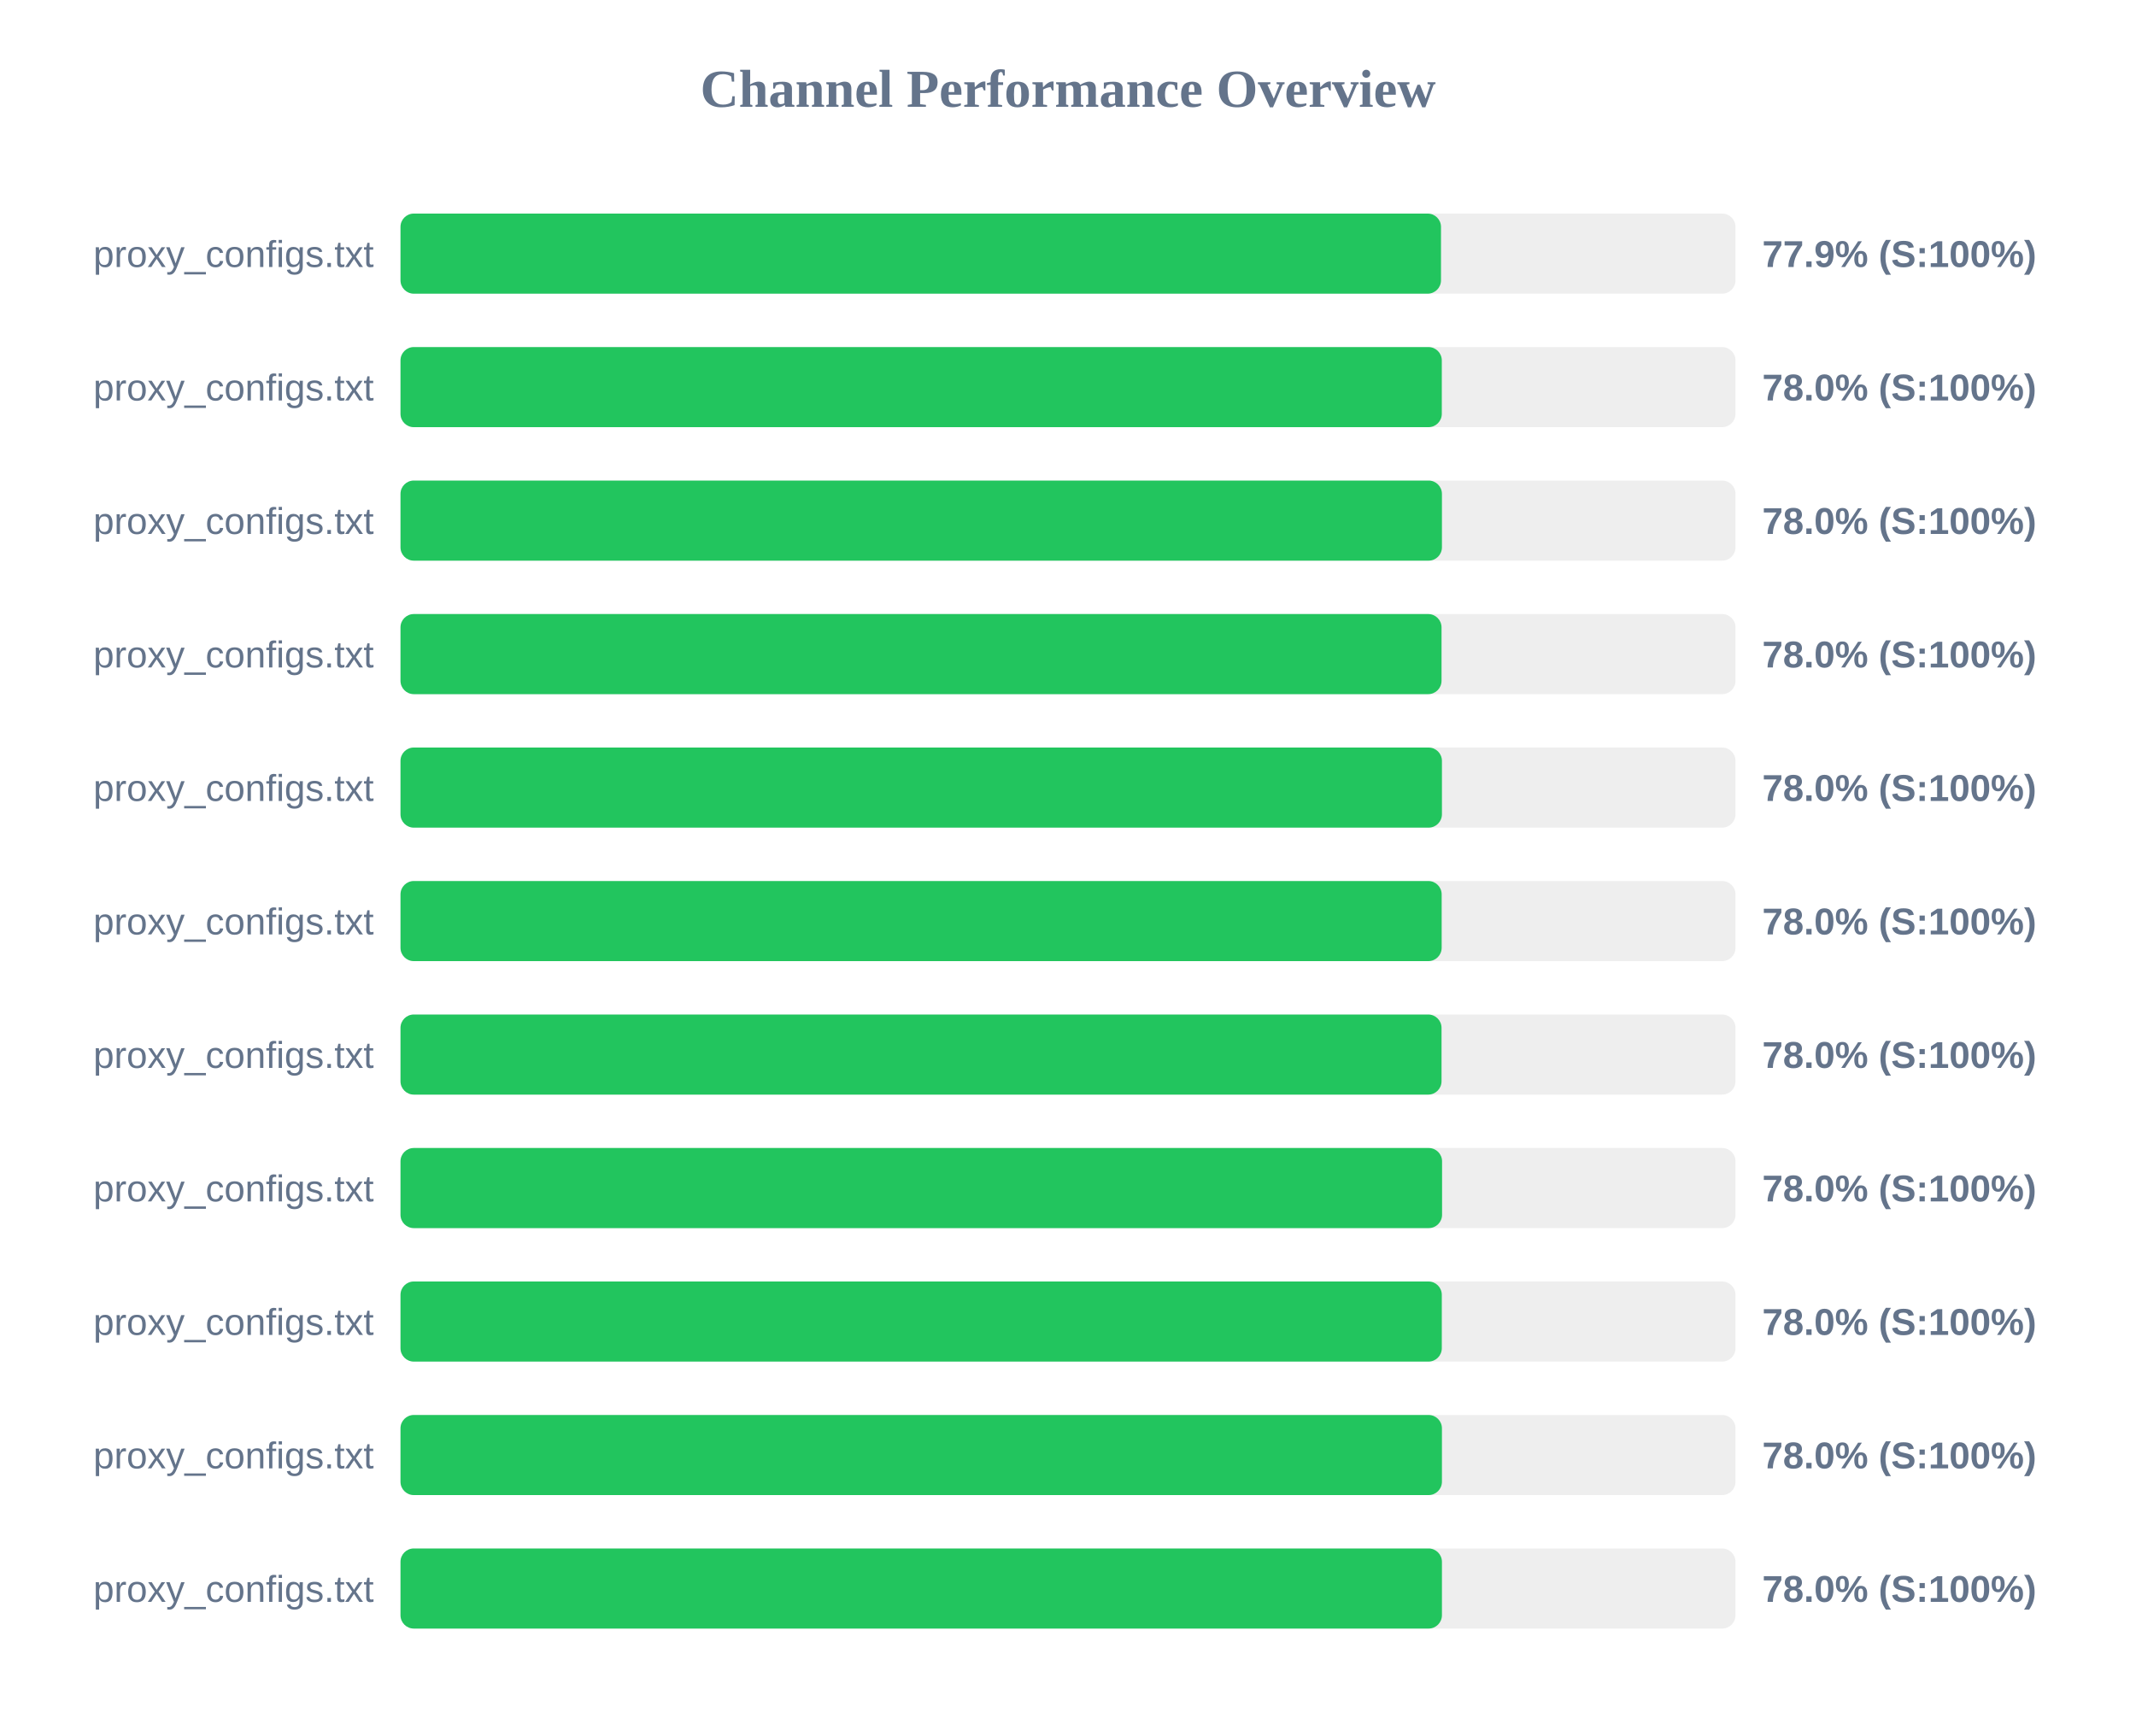
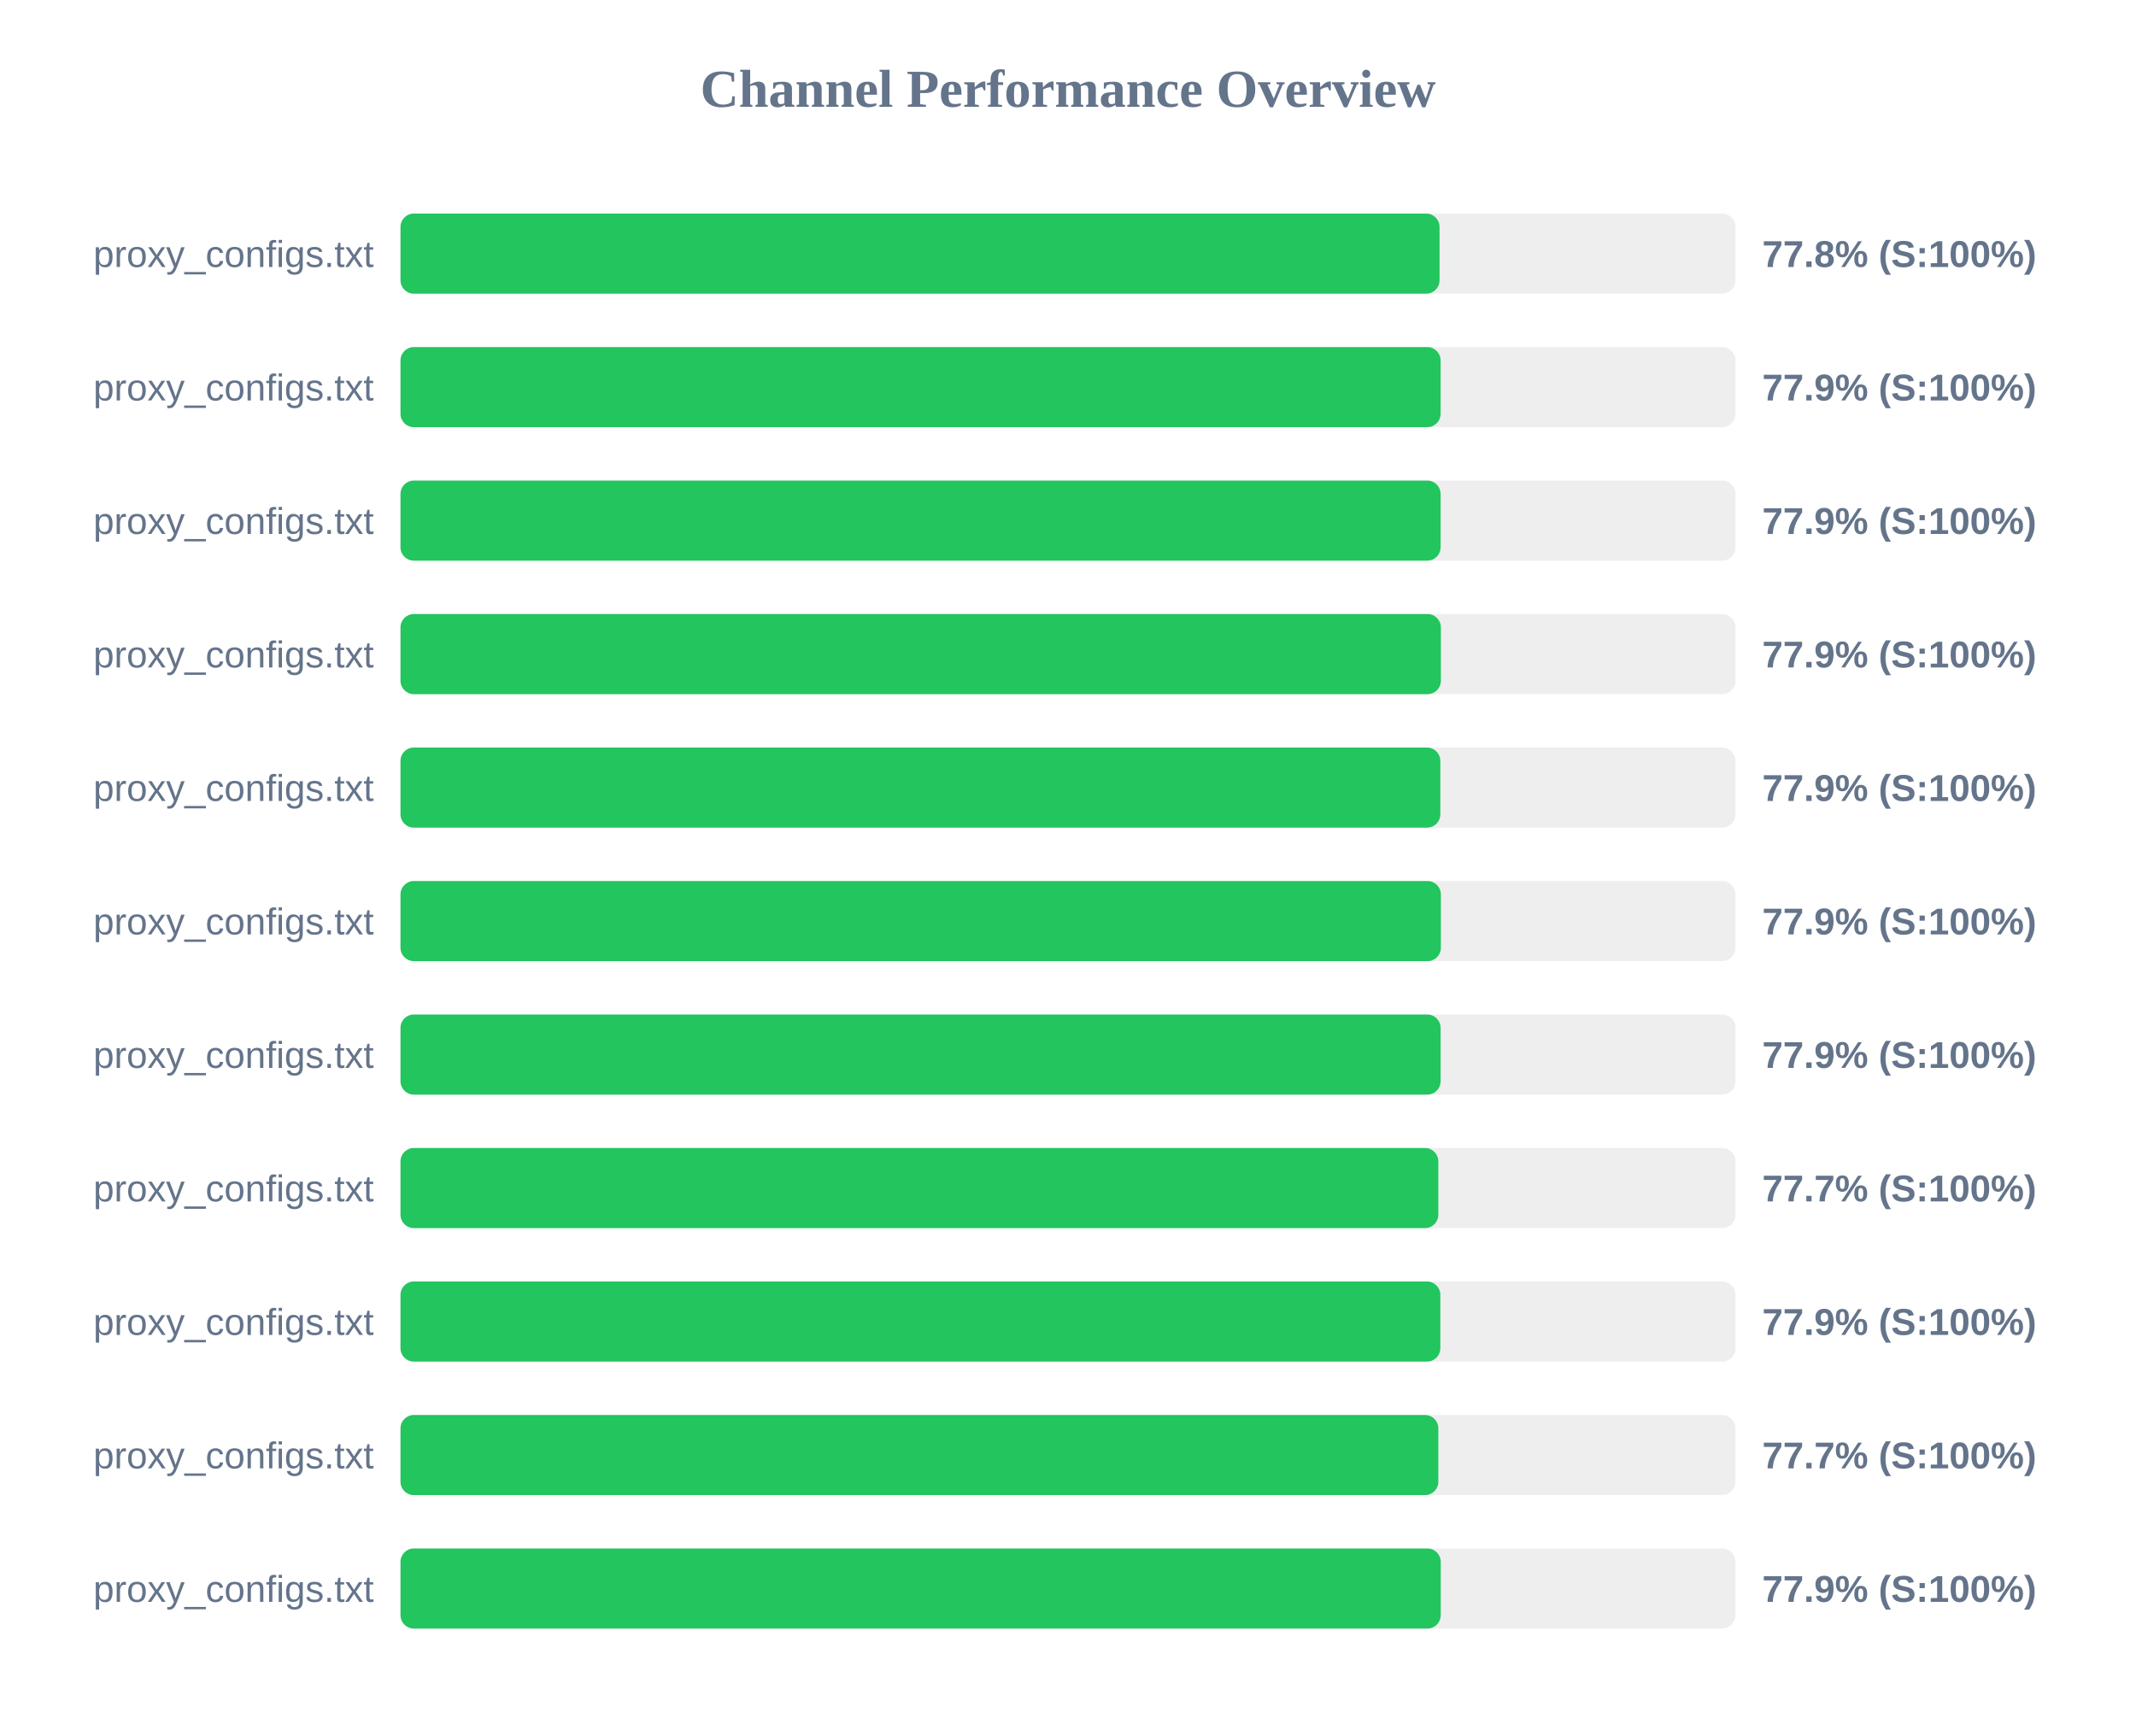
<svg xmlns="http://www.w3.org/2000/svg" width="800" height="650" version="1.1">
  <style>
        .row { font: 14px Arial; fill: #64748b; }
        .score { font: bold 14px Arial; fill: #64748b; }
    </style>
  <text x="400" y="40" text-anchor="middle" font-size="20px" font-weight="bold" fill="#64748b">Channel Performance Overview</text>
  <rect x="150" y="80" width="500" height="30" fill="#eee" rx="5" />
-   <rect x="150" y="80" width="389.7" height="30" fill="#22c55e" rx="5" />
+   <rect x="150" y="80" width="389.15" height="30" fill="#22c55e" rx="5" />
  <text x="140" y="100" text-anchor="end" class="row">proxy_configs.txt</text>
-   <text x="660" y="100" text-anchor="start" class="score">77.9% (S:100%)</text>
+   <text x="660" y="100" text-anchor="start" class="score">77.8% (S:100%)</text>
  <rect x="150" y="130" width="500" height="30" fill="#eee" rx="5" />
-   <rect x="150" y="130" width="390.0" height="30" fill="#22c55e" rx="5" />
+   <rect x="150" y="130" width="389.55" height="30" fill="#22c55e" rx="5" />
  <text x="140" y="150" text-anchor="end" class="row">proxy_configs.txt</text>
-   <text x="660" y="150" text-anchor="start" class="score">78.0% (S:100%)</text>
+   <text x="660" y="150" text-anchor="start" class="score">77.9% (S:100%)</text>
  <rect x="150" y="180" width="500" height="30" fill="#eee" rx="5" />
-   <rect x="150" y="180" width="390.05" height="30" fill="#22c55e" rx="5" />
+   <rect x="150" y="180" width="389.55" height="30" fill="#22c55e" rx="5" />
  <text x="140" y="200" text-anchor="end" class="row">proxy_configs.txt</text>
-   <text x="660" y="200" text-anchor="start" class="score">78.0% (S:100%)</text>
+   <text x="660" y="200" text-anchor="start" class="score">77.9% (S:100%)</text>
  <rect x="150" y="230" width="500" height="30" fill="#eee" rx="5" />
-   <rect x="150" y="230" width="389.9" height="30" fill="#22c55e" rx="5" />
+   <rect x="150" y="230" width="389.65" height="30" fill="#22c55e" rx="5" />
  <text x="140" y="250" text-anchor="end" class="row">proxy_configs.txt</text>
-   <text x="660" y="250" text-anchor="start" class="score">78.0% (S:100%)</text>
+   <text x="660" y="250" text-anchor="start" class="score">77.9% (S:100%)</text>
  <rect x="150" y="280" width="500" height="30" fill="#eee" rx="5" />
-   <rect x="150" y="280" width="390.05" height="30" fill="#22c55e" rx="5" />
+   <rect x="150" y="280" width="389.45" height="30" fill="#22c55e" rx="5" />
  <text x="140" y="300" text-anchor="end" class="row">proxy_configs.txt</text>
-   <text x="660" y="300" text-anchor="start" class="score">78.0% (S:100%)</text>
+   <text x="660" y="300" text-anchor="start" class="score">77.9% (S:100%)</text>
  <rect x="150" y="330" width="500" height="30" fill="#eee" rx="5" />
-   <rect x="150" y="330" width="389.95" height="30" fill="#22c55e" rx="5" />
+   <rect x="150" y="330" width="389.65" height="30" fill="#22c55e" rx="5" />
  <text x="140" y="350" text-anchor="end" class="row">proxy_configs.txt</text>
-   <text x="660" y="350" text-anchor="start" class="score">78.0% (S:100%)</text>
+   <text x="660" y="350" text-anchor="start" class="score">77.9% (S:100%)</text>
  <rect x="150" y="380" width="500" height="30" fill="#eee" rx="5" />
-   <rect x="150" y="380" width="389.9" height="30" fill="#22c55e" rx="5" />
+   <rect x="150" y="380" width="389.55" height="30" fill="#22c55e" rx="5" />
  <text x="140" y="400" text-anchor="end" class="row">proxy_configs.txt</text>
-   <text x="660" y="400" text-anchor="start" class="score">78.0% (S:100%)</text>
+   <text x="660" y="400" text-anchor="start" class="score">77.9% (S:100%)</text>
  <rect x="150" y="430" width="500" height="30" fill="#eee" rx="5" />
-   <rect x="150" y="430" width="390.1" height="30" fill="#22c55e" rx="5" />
+   <rect x="150" y="430" width="388.7" height="30" fill="#22c55e" rx="5" />
  <text x="140" y="450" text-anchor="end" class="row">proxy_configs.txt</text>
-   <text x="660" y="450" text-anchor="start" class="score">78.0% (S:100%)</text>
+   <text x="660" y="450" text-anchor="start" class="score">77.7% (S:100%)</text>
  <rect x="150" y="480" width="500" height="30" fill="#eee" rx="5" />
-   <rect x="150" y="480" width="390.0" height="30" fill="#22c55e" rx="5" />
+   <rect x="150" y="480" width="389.45" height="30" fill="#22c55e" rx="5" />
  <text x="140" y="500" text-anchor="end" class="row">proxy_configs.txt</text>
-   <text x="660" y="500" text-anchor="start" class="score">78.0% (S:100%)</text>
+   <text x="660" y="500" text-anchor="start" class="score">77.9% (S:100%)</text>
  <rect x="150" y="530" width="500" height="30" fill="#eee" rx="5" />
-   <rect x="150" y="530" width="390.05" height="30" fill="#22c55e" rx="5" />
+   <rect x="150" y="530" width="388.7" height="30" fill="#22c55e" rx="5" />
  <text x="140" y="550" text-anchor="end" class="row">proxy_configs.txt</text>
-   <text x="660" y="550" text-anchor="start" class="score">78.0% (S:100%)</text>
+   <text x="660" y="550" text-anchor="start" class="score">77.7% (S:100%)</text>
  <rect x="150" y="580" width="500" height="30" fill="#eee" rx="5" />
-   <rect x="150" y="580" width="390.05" height="30" fill="#22c55e" rx="5" />
+   <rect x="150" y="580" width="389.6" height="30" fill="#22c55e" rx="5" />
  <text x="140" y="600" text-anchor="end" class="row">proxy_configs.txt</text>
-   <text x="660" y="600" text-anchor="start" class="score">78.0% (S:100%)</text>
+   <text x="660" y="600" text-anchor="start" class="score">77.9% (S:100%)</text>
</svg>
